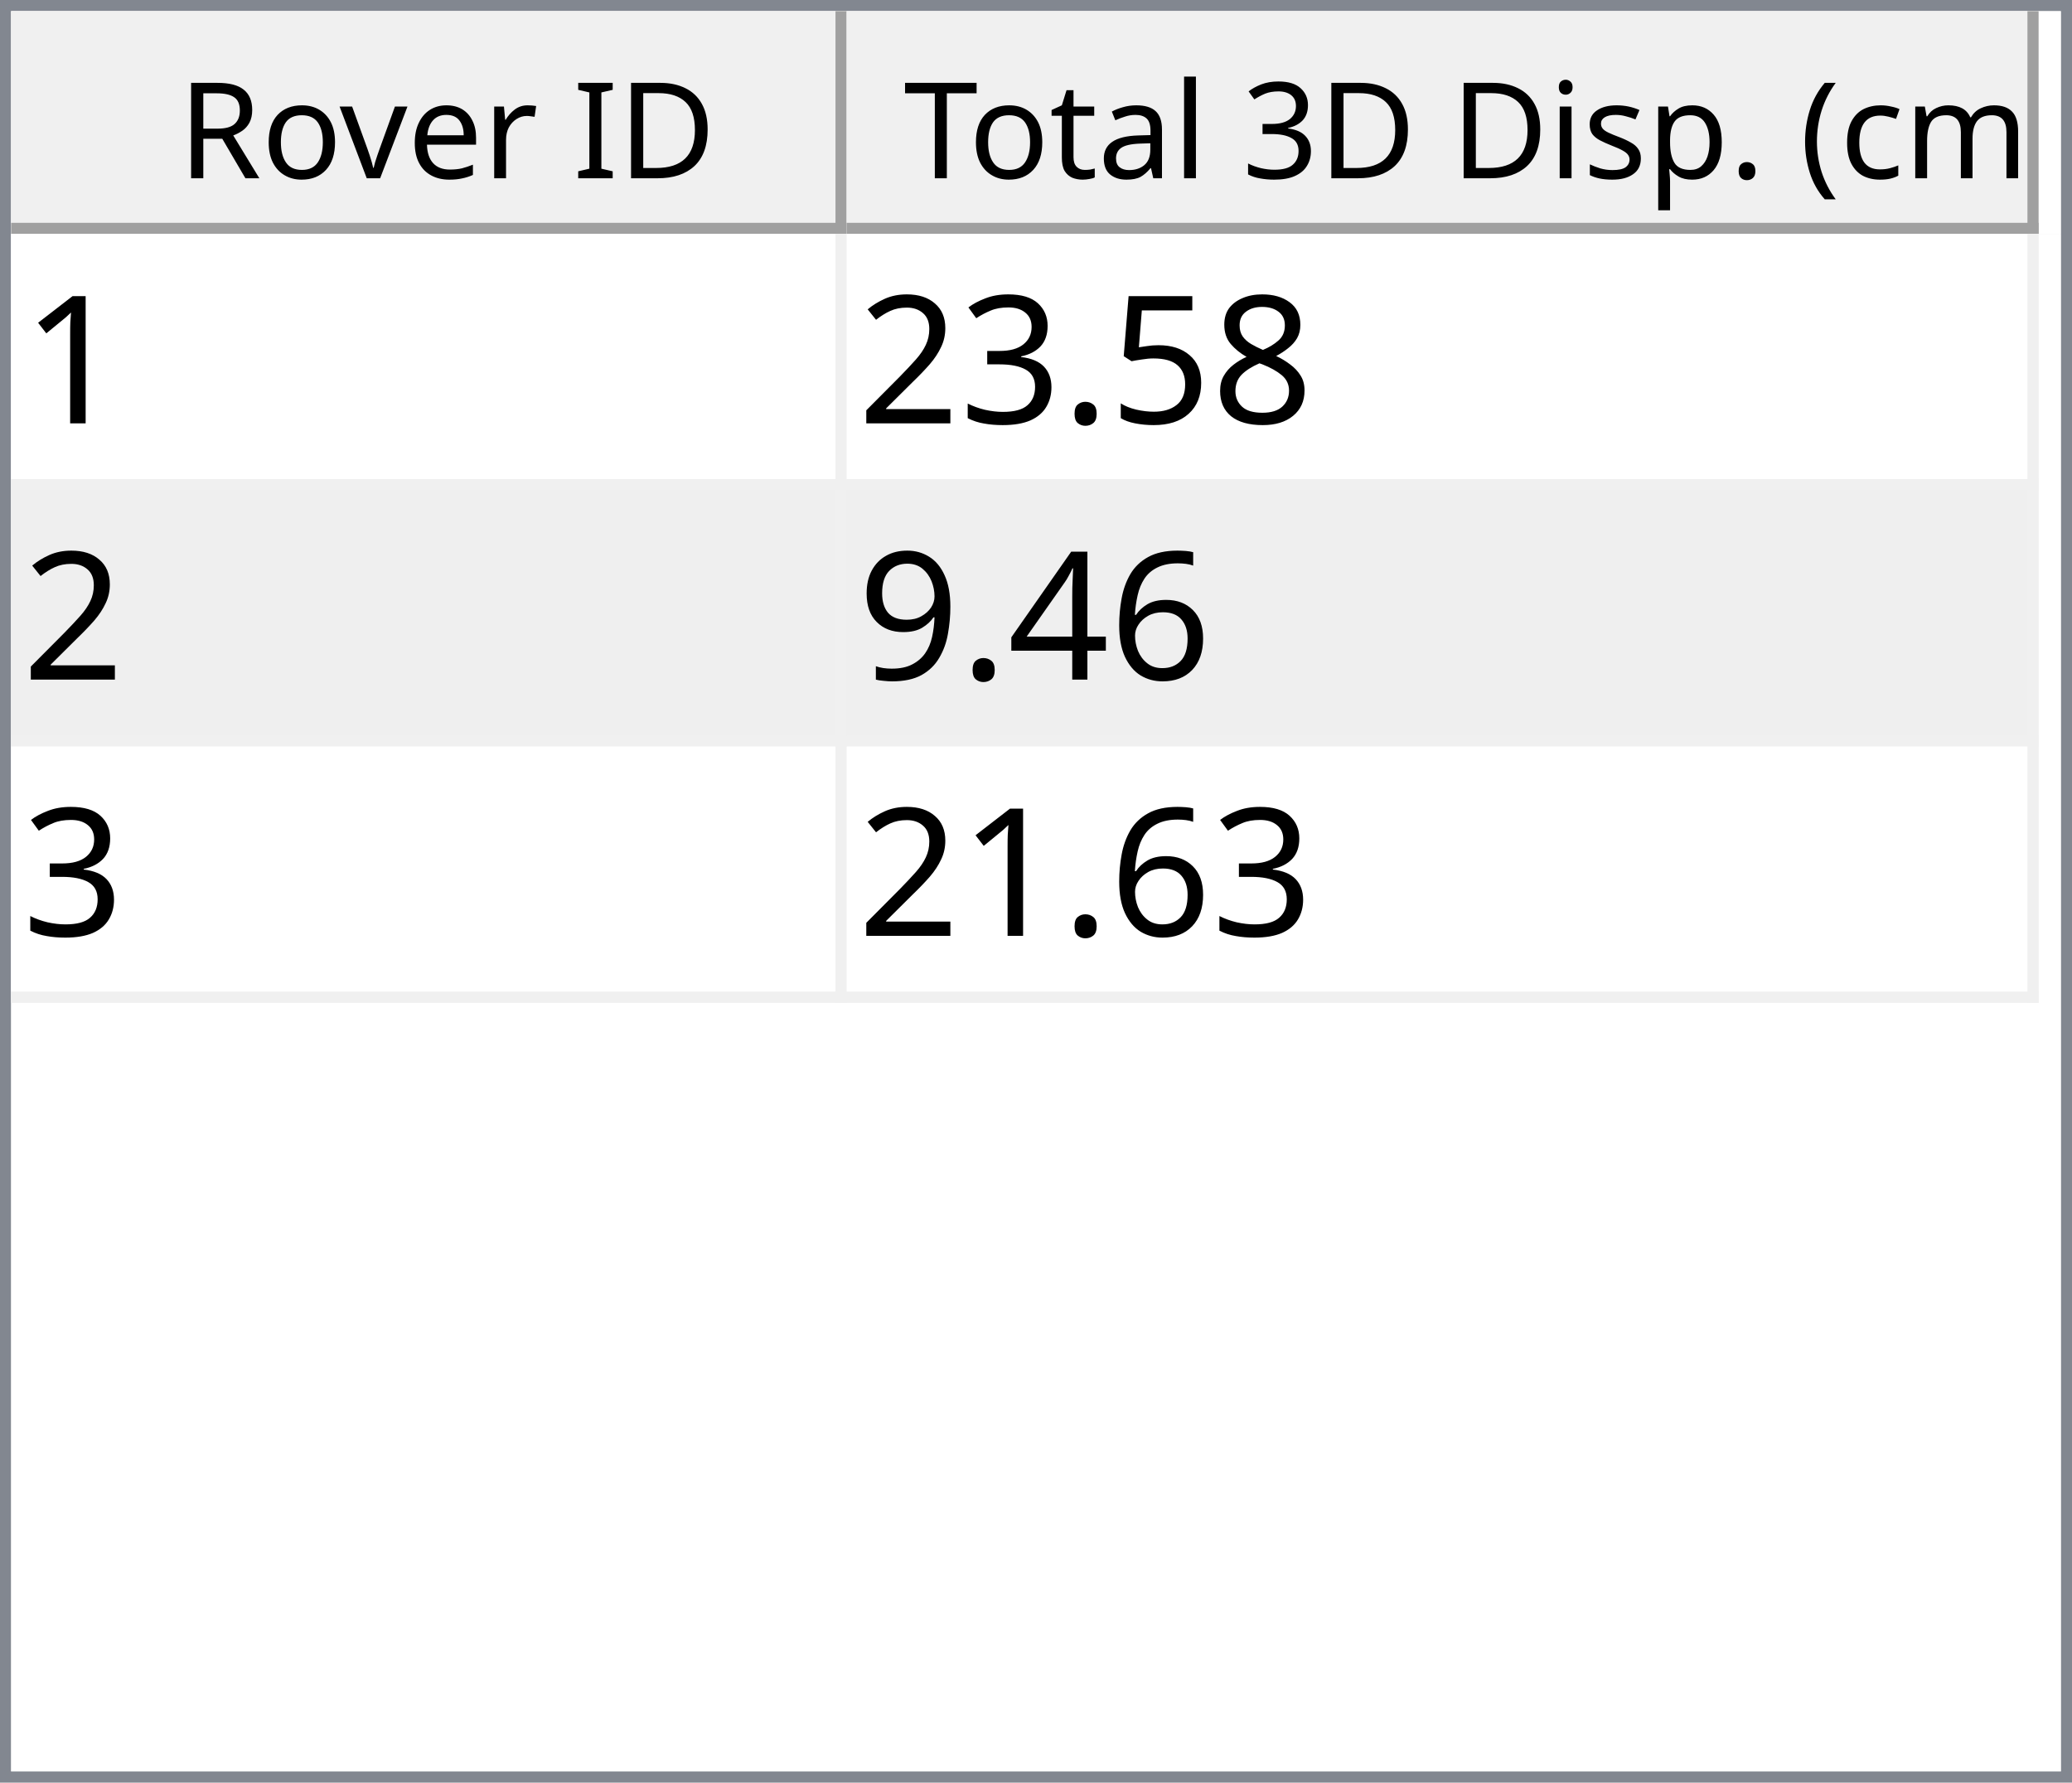
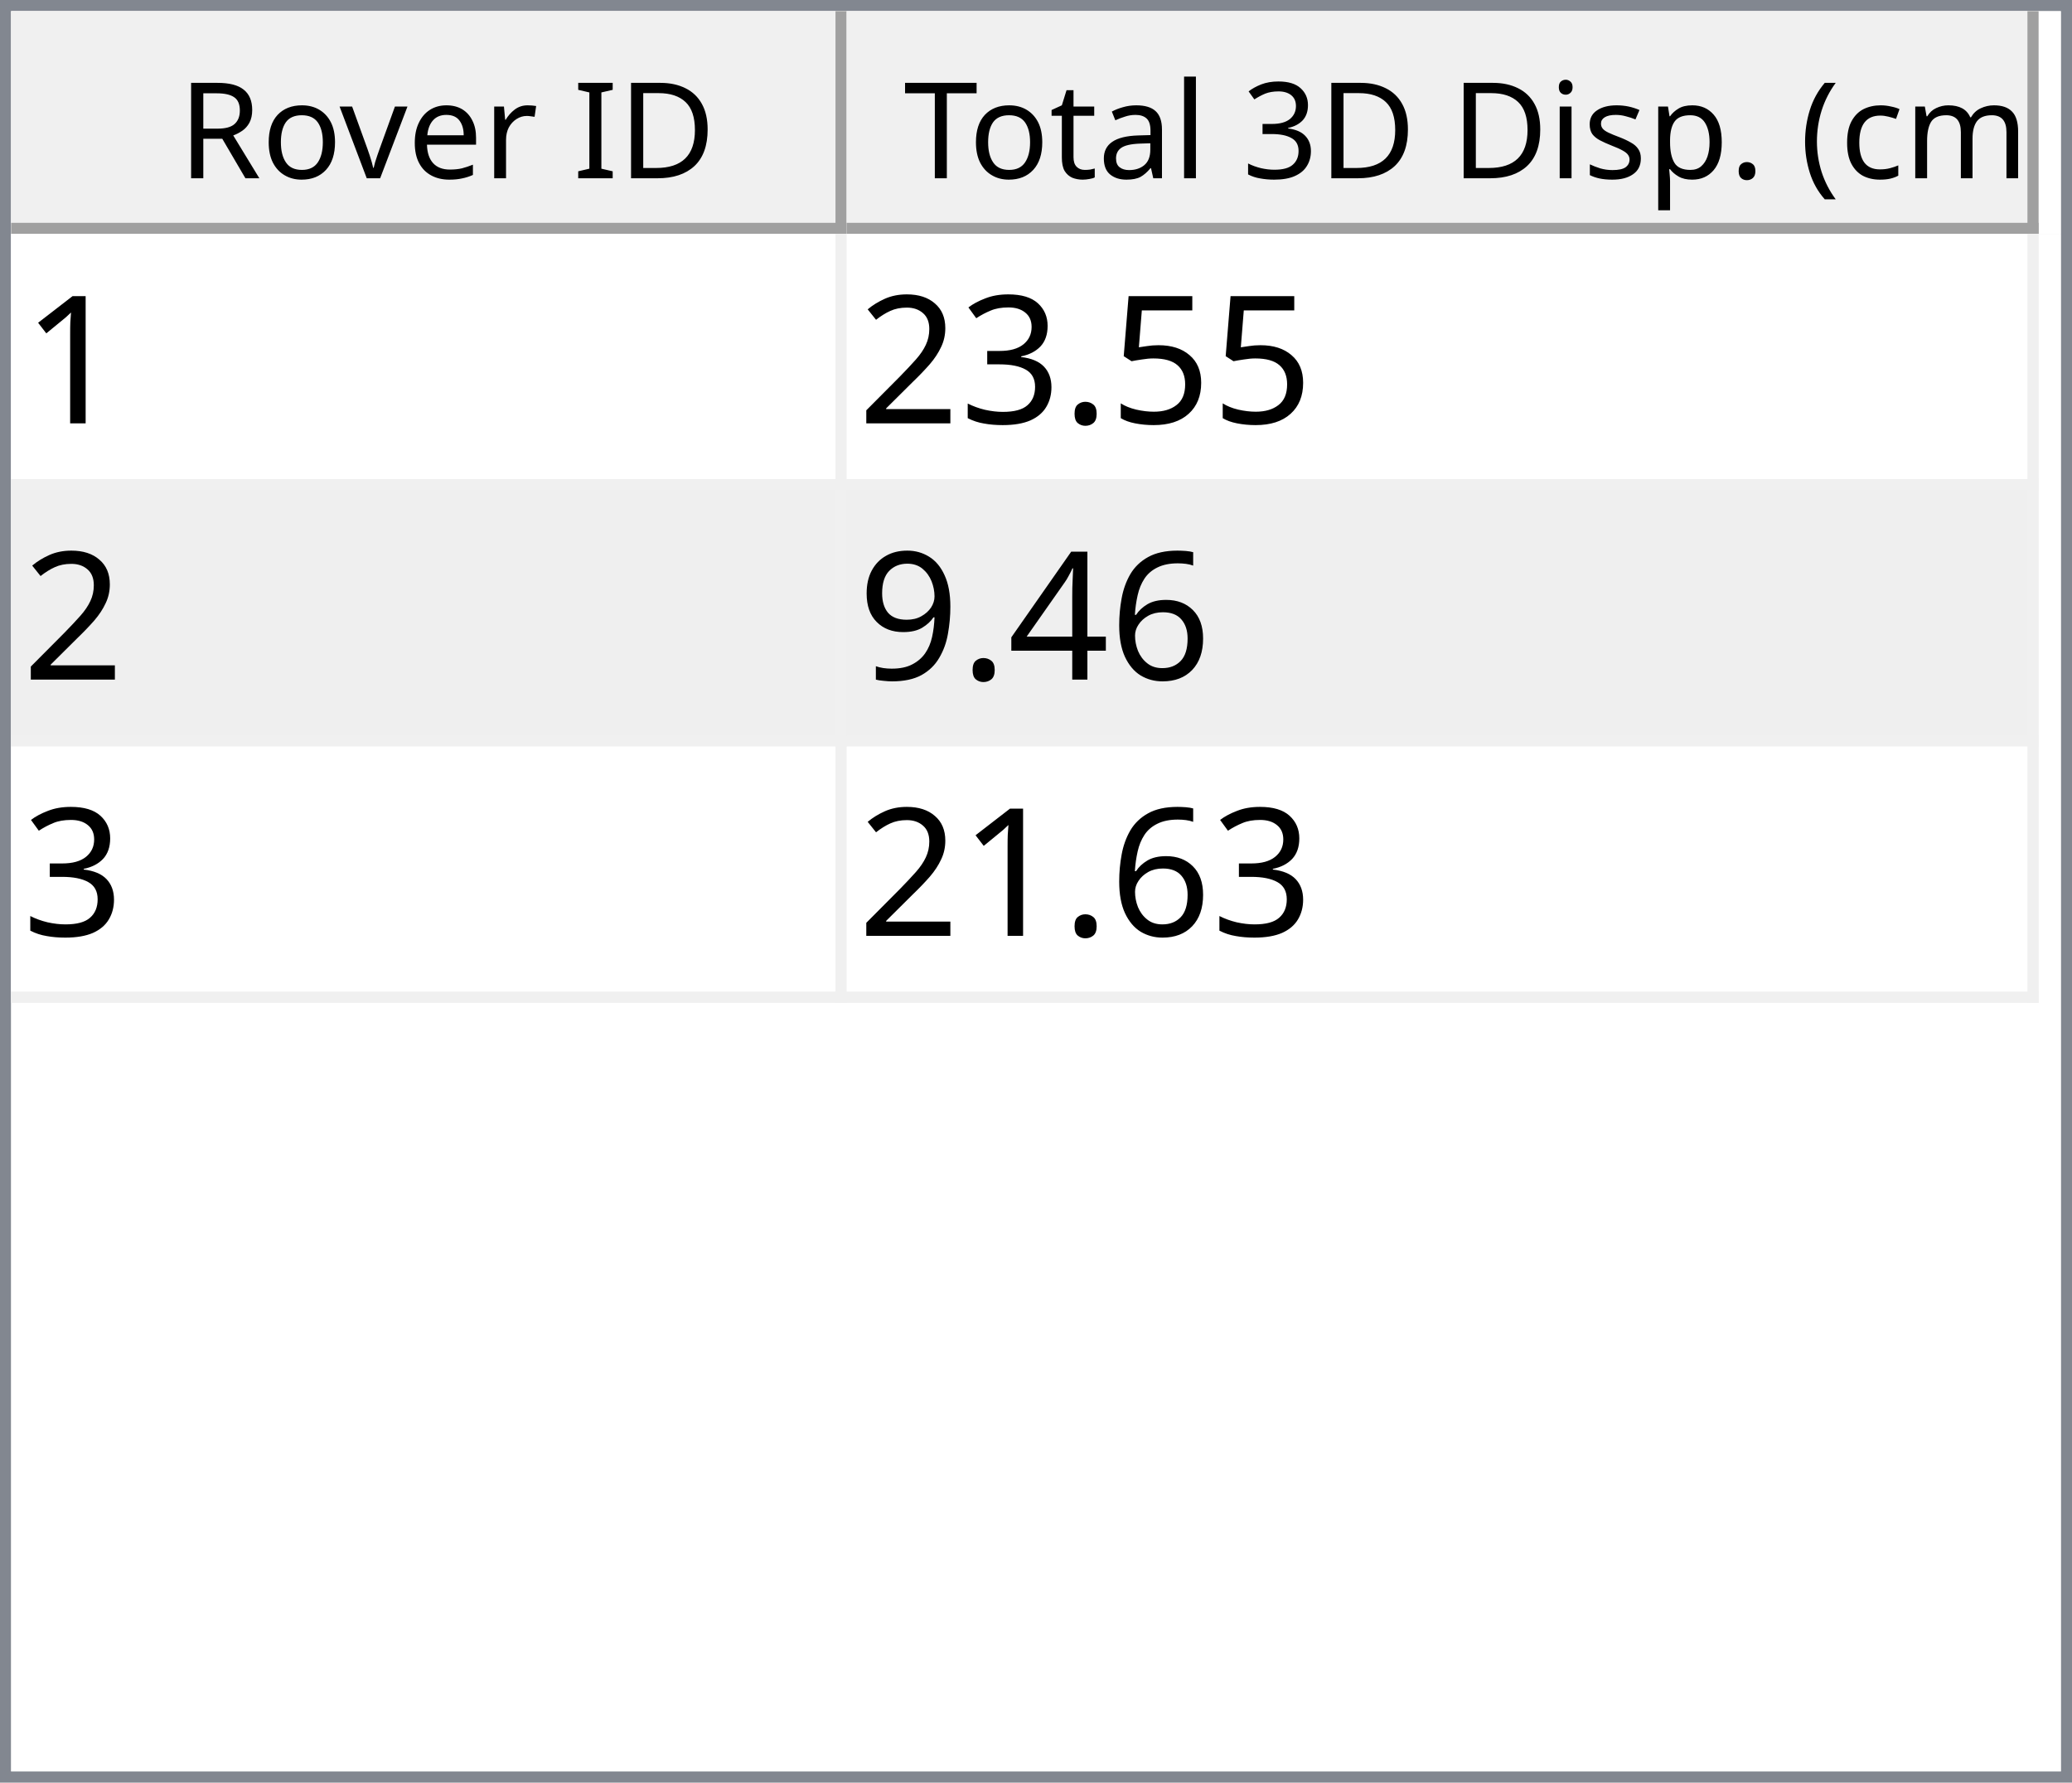
<svg xmlns="http://www.w3.org/2000/svg" style="fill-opacity:1; color-rendering:auto; color-interpolation:auto; text-rendering:auto; stroke:black; stroke-linecap:square; stroke-miterlimit:10; shape-rendering:auto; stroke-opacity:1; fill:black; stroke-dasharray:none; font-weight:normal; stroke-width:1; font-family:'Dialog'; font-style:normal; stroke-linejoin:miter; font-size:12px; stroke-dashoffset:0; image-rendering:auto;" width="186" height="160">
  <defs id="genericDefs" />
  <g>
    <defs id="defs1">
      <clipPath clipPathUnits="userSpaceOnUse" id="clipPath1">
        <path d="M0 0 L186 0 L186 160 L0 160 L0 0 Z" />
      </clipPath>
      <clipPath clipPathUnits="userSpaceOnUse" id="clipPath2">
        <path d="M0 0 L0 160 L186 160 L186 0 Z" />
      </clipPath>
      <clipPath clipPathUnits="userSpaceOnUse" id="clipPath3">
        <path d="M0 0 L0 20 L184 20 L184 0 Z" />
      </clipPath>
      <clipPath clipPathUnits="userSpaceOnUse" id="clipPath4">
        <path d="M0 0 L0 20 L75 20 L75 0 Z" />
      </clipPath>
      <clipPath clipPathUnits="userSpaceOnUse" id="clipPath5">
        <path d="M1 1 L1 19 L74 19 L74 1 Z" />
      </clipPath>
      <clipPath clipPathUnits="userSpaceOnUse" id="clipPath6">
        <path d="M0 0 L0 18 L73 18 L73 0 Z" />
      </clipPath>
      <clipPath clipPathUnits="userSpaceOnUse" id="clipPath7">
        <path d="M-0.5 -0.5 L-0.5 19.5 L74.5 19.5 L74.5 -0.5 Z" />
      </clipPath>
      <clipPath clipPathUnits="userSpaceOnUse" id="clipPath8">
        <path d="M0 0 L0 20 L107 20 L107 0 Z" />
      </clipPath>
      <clipPath clipPathUnits="userSpaceOnUse" id="clipPath9">
        <path d="M1 1 L1 19 L106 19 L106 1 Z" />
      </clipPath>
      <clipPath clipPathUnits="userSpaceOnUse" id="clipPath10">
        <path d="M0 0 L0 18 L105 18 L105 0 Z" />
      </clipPath>
      <clipPath clipPathUnits="userSpaceOnUse" id="clipPath11">
        <path d="M-0.5 -0.5 L-0.5 19.5 L106.5 19.5 L106.5 -0.5 Z" />
      </clipPath>
      <clipPath clipPathUnits="userSpaceOnUse" id="clipPath12">
        <path d="M0 0 L0 138 L184 138 L184 0 Z" />
      </clipPath>
      <clipPath clipPathUnits="userSpaceOnUse" id="clipPath13">
        <path d="M0 0 L0 69 L182 69 L182 0 Z" />
      </clipPath>
      <clipPath clipPathUnits="userSpaceOnUse" id="clipPath14">
        <path d="M-0.5 -0.5 L-0.5 68.5 L181.5 68.5 L181.5 -0.5 Z" />
      </clipPath>
      <clipPath clipPathUnits="userSpaceOnUse" id="clipPath15">
        <path d="M0 0 L0 22 L74 22 L74 0 Z" />
      </clipPath>
      <clipPath clipPathUnits="userSpaceOnUse" id="clipPath16">
        <path d="M0 0 L0 22 L106 22 L106 0 Z" />
      </clipPath>
      <font horiz-adv-x="64.551" id="font1">
        <font-face ascent="107.91" descent="25.098" units-per-em="100" style="font-style:normal; font-family:Segoe UI; font-weight:normal;" />
        <missing-glyph horiz-adv-x="64.551" d="M8.109 0 L8.109 68.266 L56.453 68.266 L56.453 0 L8.109 0 ZM15.328 7.234 L49.219 7.234 L49.219 61.031 L15.328 61.031 L15.328 7.234 Z" />
        <glyph unicode="D" horiz-adv-x="70.117" d="M9.188 0 L9.188 70.016 L28.516 70.016 Q65.531 70.016 65.531 35.891 Q65.531 19.672 55.25 9.836 Q44.969 0 27.734 0 L9.188 0 ZM17.391 62.594 L17.391 7.422 L27.828 7.422 Q41.609 7.422 49.273 14.797 Q56.938 22.172 56.938 35.688 Q56.938 62.594 28.328 62.594 L17.391 62.594 Z" />
        <glyph unicode="I" horiz-adv-x="26.611" d="M17.391 0 L9.188 0 L9.188 70.016 L17.391 70.016 L17.391 0 Z" />
        <glyph unicode=" " horiz-adv-x="27.393" d="" />
        <glyph unicode="r" horiz-adv-x="34.766" d="M34.188 41.891 Q32.078 43.5 28.125 43.5 Q23 43.5 19.555 38.672 Q16.109 33.844 16.109 25.484 L16.109 0 L8.109 0 L8.109 50 L16.109 50 L16.109 39.703 L16.312 39.703 Q18.016 44.969 21.531 47.922 Q25.047 50.875 29.391 50.875 Q32.516 50.875 34.188 50.203 L34.188 41.891 Z" />
        <glyph unicode="e" horiz-adv-x="52.295" d="M48.297 23 L12.984 23 Q13.188 14.656 17.484 10.109 Q21.781 5.562 29.297 5.562 Q37.75 5.562 44.828 11.141 L44.828 3.609 Q38.234 -1.172 27.391 -1.172 Q16.797 -1.172 10.742 5.641 Q4.688 12.453 4.688 24.812 Q4.688 36.469 11.305 43.82 Q17.922 51.172 27.734 51.172 Q37.547 51.172 42.922 44.828 Q48.297 38.484 48.297 27.203 L48.297 23 ZM40.094 29.781 Q40.047 36.719 36.75 40.578 Q33.453 44.438 27.594 44.438 Q21.922 44.438 17.969 40.383 Q14.016 36.328 13.094 29.781 L40.094 29.781 Z" />
        <glyph unicode="v" horiz-adv-x="47.9" d="M47.406 50 L27.484 0 L19.625 0 L0.688 50 L9.469 50 L22.172 13.672 Q23.578 9.672 23.922 6.688 L24.125 6.688 Q24.609 10.453 25.688 13.484 L38.969 50 L47.406 50 Z" />
        <glyph unicode="o" horiz-adv-x="58.594" d="M29 -1.172 Q17.922 -1.172 11.305 5.836 Q4.688 12.844 4.688 24.422 Q4.688 37.016 11.57 44.094 Q18.453 51.172 30.172 51.172 Q41.359 51.172 47.633 44.289 Q53.906 37.406 53.906 25.203 Q53.906 13.234 47.141 6.031 Q40.375 -1.172 29 -1.172 ZM29.594 44.438 Q21.875 44.438 17.383 39.188 Q12.891 33.938 12.891 24.703 Q12.891 15.828 17.43 10.695 Q21.969 5.562 29.594 5.562 Q37.359 5.562 41.531 10.594 Q45.703 15.625 45.703 24.906 Q45.703 34.281 41.531 39.359 Q37.359 44.438 29.594 44.438 Z" />
        <glyph unicode="R" horiz-adv-x="59.814" d="M59.375 0 L49.609 0 L37.891 19.625 Q36.281 22.359 34.766 24.289 Q33.25 26.219 31.664 27.438 Q30.078 28.656 28.25 29.219 Q26.422 29.781 24.125 29.781 L17.391 29.781 L17.391 0 L9.188 0 L9.188 70.016 L30.078 70.016 Q34.672 70.016 38.555 68.867 Q42.438 67.719 45.289 65.375 Q48.141 63.031 49.758 59.547 Q51.375 56.062 51.375 51.375 Q51.375 47.703 50.273 44.656 Q49.172 41.609 47.148 39.211 Q45.125 36.812 42.266 35.133 Q39.406 33.453 35.844 32.516 L35.844 32.328 Q37.594 31.547 38.891 30.547 Q40.188 29.547 41.359 28.18 Q42.531 26.812 43.68 25.078 Q44.828 23.344 46.234 21.047 L59.375 0 ZM17.391 62.594 L17.391 37.203 L28.516 37.203 Q31.594 37.203 34.203 38.133 Q36.812 39.062 38.719 40.797 Q40.625 42.531 41.703 45.047 Q42.781 47.562 42.781 50.688 Q42.781 56.297 39.141 59.445 Q35.5 62.594 28.609 62.594 L17.391 62.594 Z" />
        <glyph unicode=")" horiz-adv-x="30.176" d="M8.297 -15.922 L1.172 -15.922 Q16.406 2.344 16.406 26.812 Q16.406 51.469 1.078 70.016 L8.297 70.016 Q23.531 52.156 23.531 26.703 Q23.531 1.375 8.297 -15.922 Z" />
        <glyph unicode="m" horiz-adv-x="86.133" d="M79.109 0 L71.094 0 L71.094 28.719 Q71.094 37.016 68.531 40.727 Q65.969 44.438 59.906 44.438 Q54.781 44.438 51.195 39.75 Q47.609 35.062 47.609 28.516 L47.609 0 L39.594 0 L39.594 29.688 Q39.594 44.438 28.219 44.438 Q22.953 44.438 19.531 40.016 Q16.109 35.594 16.109 28.516 L16.109 0 L8.109 0 L8.109 50 L16.109 50 L16.109 42.094 L16.312 42.094 Q21.625 51.172 31.844 51.172 Q36.969 51.172 40.773 48.312 Q44.578 45.453 46 40.828 Q51.562 51.172 62.594 51.172 Q79.109 51.172 79.109 30.812 L79.109 0 Z" />
        <glyph unicode="c" horiz-adv-x="46.191" d="M42.188 2.297 Q36.422 -1.172 28.516 -1.172 Q17.828 -1.172 11.258 5.789 Q4.688 12.75 4.688 23.828 Q4.688 36.188 11.766 43.68 Q18.844 51.172 30.672 51.172 Q37.25 51.172 42.281 48.734 L42.281 40.531 Q36.719 44.438 30.375 44.438 Q22.703 44.438 17.797 38.945 Q12.891 33.453 12.891 24.516 Q12.891 15.719 17.508 10.641 Q22.125 5.562 29.891 5.562 Q36.422 5.562 42.188 9.906 L42.188 2.297 Z" />
        <glyph unicode="(" horiz-adv-x="30.176" d="M29.109 -15.922 L21.969 -15.922 Q6.844 1.375 6.844 26.703 Q6.844 52.156 21.969 70.016 L29.203 70.016 Q13.875 51.469 13.875 26.812 Q13.875 2.344 29.109 -15.922 Z" />
        <glyph unicode="." horiz-adv-x="21.68" d="M10.891 -1.078 Q8.641 -1.078 7.055 0.539 Q5.469 2.156 5.469 4.391 Q5.469 6.641 7.055 8.273 Q8.641 9.906 10.891 9.906 Q13.188 9.906 14.797 8.273 Q16.406 6.641 16.406 4.391 Q16.406 2.156 14.797 0.539 Q13.188 -1.078 10.891 -1.078 Z" />
        <glyph unicode="p" horiz-adv-x="58.789" d="M16.312 7.234 L16.109 7.234 L16.109 -23 L8.109 -23 L8.109 50 L16.109 50 L16.109 41.219 L16.312 41.219 Q22.219 51.172 33.594 51.172 Q43.266 51.172 48.688 44.461 Q54.109 37.75 54.109 26.469 Q54.109 13.922 48 6.375 Q41.891 -1.172 31.297 -1.172 Q21.578 -1.172 16.312 7.234 ZM16.109 27.391 L16.109 20.406 Q16.109 14.203 20.141 9.883 Q24.172 5.562 30.375 5.562 Q37.641 5.562 41.773 11.133 Q45.906 16.703 45.906 26.609 Q45.906 34.969 42.047 39.703 Q38.188 44.438 31.594 44.438 Q24.609 44.438 20.359 39.578 Q16.109 34.719 16.109 27.391 Z" />
        <glyph unicode="s" horiz-adv-x="42.432" d="M5.078 1.812 L5.078 10.406 Q11.625 5.562 19.484 5.562 Q30.031 5.562 30.031 12.594 Q30.031 14.594 29.125 15.992 Q28.219 17.391 26.68 18.461 Q25.141 19.531 23.07 20.383 Q21 21.234 18.609 22.172 Q15.281 23.484 12.766 24.828 Q10.25 26.172 8.57 27.859 Q6.891 29.547 6.031 31.695 Q5.172 33.844 5.172 36.719 Q5.172 40.234 6.789 42.945 Q8.406 45.656 11.086 47.484 Q13.766 49.312 17.211 50.242 Q20.656 51.172 24.312 51.172 Q30.812 51.172 35.938 48.922 L35.938 40.828 Q30.422 44.438 23.25 44.438 Q21 44.438 19.195 43.922 Q17.391 43.406 16.094 42.477 Q14.797 41.547 14.086 40.258 Q13.375 38.969 13.375 37.406 Q13.375 35.453 14.086 34.133 Q14.797 32.812 16.164 31.789 Q17.531 30.766 19.484 29.938 Q21.438 29.109 23.922 28.125 Q27.25 26.859 29.883 25.516 Q32.516 24.172 34.375 22.484 Q36.234 20.797 37.234 18.602 Q38.234 16.406 38.234 13.375 Q38.234 9.672 36.602 6.938 Q34.969 4.203 32.234 2.398 Q29.5 0.594 25.93 -0.289 Q22.359 -1.172 18.453 -1.172 Q10.75 -1.172 5.078 1.812 Z" />
        <glyph unicode="i" horiz-adv-x="24.219" d="M12.203 62.703 Q10.062 62.703 8.547 64.164 Q7.031 65.625 7.031 67.875 Q7.031 70.125 8.547 71.609 Q10.062 73.094 12.203 73.094 Q14.406 73.094 15.945 71.609 Q17.484 70.125 17.484 67.875 Q17.484 65.719 15.945 64.211 Q14.406 62.703 12.203 62.703 ZM16.109 0 L8.109 0 L8.109 50 L16.109 50 L16.109 0 Z" />
        <glyph unicode="3" horiz-adv-x="53.906" d="M46.531 19.828 Q46.531 15.094 44.75 11.211 Q42.969 7.328 39.719 4.57 Q36.469 1.812 31.93 0.297 Q27.391 -1.219 21.922 -1.219 Q11.922 -1.219 6 2.594 L6 11.188 Q13.094 5.609 22.219 5.609 Q25.875 5.609 28.828 6.539 Q31.781 7.469 33.906 9.227 Q36.031 10.984 37.18 13.477 Q38.328 15.969 38.328 19.094 Q38.328 32.812 18.797 32.812 L12.984 32.812 L12.984 39.594 L18.5 39.594 Q35.797 39.594 35.797 52.484 Q35.797 64.406 22.609 64.406 Q15.188 64.406 8.688 59.422 L8.688 67.188 Q15.375 71.188 24.609 71.188 Q29 71.188 32.57 69.969 Q36.141 68.75 38.68 66.555 Q41.219 64.359 42.609 61.281 Q44 58.203 44 54.5 Q44 40.672 30.031 36.719 L30.031 36.531 Q33.594 36.141 36.625 34.797 Q39.656 33.453 41.852 31.305 Q44.047 29.156 45.289 26.25 Q46.531 23.344 46.531 19.828 Z" />
        <glyph unicode="l" horiz-adv-x="24.219" d="M16.109 0 L8.109 0 L8.109 74.031 L16.109 74.031 L16.109 0 Z" />
        <glyph unicode="a" horiz-adv-x="50.879" d="M43.891 0 L35.891 0 L35.891 7.812 L35.688 7.812 Q30.469 -1.172 20.312 -1.172 Q12.844 -1.172 8.617 2.781 Q4.391 6.734 4.391 13.281 Q4.391 27.297 20.906 29.594 L35.891 31.688 Q35.891 44.438 25.594 44.438 Q16.547 44.438 9.281 38.281 L9.281 46.484 Q16.656 51.172 26.266 51.172 Q43.891 51.172 43.891 32.516 L43.891 0 ZM35.891 25.297 L23.828 23.641 Q18.266 22.859 15.43 20.875 Q12.594 18.891 12.594 13.875 Q12.594 10.203 15.211 7.883 Q17.828 5.562 22.172 5.562 Q28.125 5.562 32.008 9.742 Q35.891 13.922 35.891 20.312 L35.891 25.297 Z" />
        <glyph unicode="t" horiz-adv-x="33.887" d="M31.297 0.484 Q28.469 -1.078 23.828 -1.078 Q10.688 -1.078 10.688 13.578 L10.688 43.172 L2.094 43.172 L2.094 50 L10.688 50 L10.688 62.203 L18.703 64.797 L18.703 50 L31.297 50 L31.297 43.172 L18.703 43.172 L18.703 14.984 Q18.703 9.969 20.414 7.82 Q22.125 5.672 26.078 5.672 Q29.109 5.672 31.297 7.328 L31.297 0.484 Z" />
        <glyph unicode="T" horiz-adv-x="52.393" d="M50.594 62.594 L30.375 62.594 L30.375 0 L22.172 0 L22.172 62.594 L2 62.594 L2 70.016 L50.594 70.016 L50.594 62.594 Z" />
      </font>
      <font horiz-adv-x="75.0" id="font2">
        <font-face ascent="100.537" descent="21.973" units-per-em="100" style="font-style:normal; font-family:sans-serif; font-weight:normal;" />
        <missing-glyph horiz-adv-x="75.0" d="M12.5 0 L12.5 62.5 L62.5 62.5 L62.5 0 L12.5 0 ZM14.062 1.562 L60.938 1.562 L60.938 60.938 L14.062 60.938 L14.062 1.562 Z" />
        <glyph unicode="1" horiz-adv-x="55.615" d="M37.25 0 L28.469 0 L28.469 56 Q25.297 52.984 20.141 49.953 Q14.984 46.922 10.891 45.406 L10.891 53.906 Q18.266 57.375 23.781 62.305 Q29.297 67.234 31.594 71.875 L37.25 71.875 L37.25 0 Z" />
-         <glyph unicode="8" horiz-adv-x="55.615" d="M17.672 38.812 Q12.203 40.828 9.57 44.539 Q6.938 48.25 6.938 53.422 Q6.938 61.234 12.555 66.555 Q18.172 71.875 27.484 71.875 Q36.859 71.875 42.578 66.43 Q48.297 60.984 48.297 53.172 Q48.297 48.188 45.68 44.508 Q43.062 40.828 37.75 38.812 Q44.344 36.672 47.781 31.883 Q51.219 27.094 51.219 20.453 Q51.219 11.281 44.727 5.031 Q38.234 -1.219 27.641 -1.219 Q17.047 -1.219 10.547 5.055 Q4.047 11.328 4.047 20.703 Q4.047 27.688 7.594 32.398 Q11.141 37.109 17.672 38.812 ZM15.922 53.719 Q15.922 48.641 19.195 45.414 Q22.469 42.188 27.688 42.188 Q32.766 42.188 36.016 45.383 Q39.266 48.578 39.266 53.219 Q39.266 58.062 35.914 61.359 Q32.562 64.656 27.594 64.656 Q22.562 64.656 19.242 61.43 Q15.922 58.203 15.922 53.719 ZM13.094 20.656 Q13.094 16.891 14.875 13.375 Q16.656 9.859 20.172 7.93 Q23.688 6 27.734 6 Q34.031 6 38.133 10.055 Q42.234 14.109 42.234 20.359 Q42.234 26.703 38.016 30.859 Q33.797 35.016 27.438 35.016 Q21.234 35.016 17.164 30.914 Q13.094 26.812 13.094 20.656 Z" />
        <glyph unicode="5" horiz-adv-x="55.615" d="M4.156 18.75 L13.375 19.531 Q14.406 12.797 18.141 9.398 Q21.875 6 27.156 6 Q33.5 6 37.891 10.789 Q42.281 15.578 42.281 23.484 Q42.281 31 38.062 35.352 Q33.844 39.703 27 39.703 Q22.75 39.703 19.336 37.773 Q15.922 35.844 13.969 32.766 L5.719 33.844 L12.641 70.609 L48.25 70.609 L48.25 62.203 L19.672 62.203 L15.828 42.969 Q22.266 47.469 29.344 47.469 Q38.719 47.469 45.164 40.969 Q51.609 34.469 51.609 24.266 Q51.609 14.547 45.953 7.469 Q39.062 -1.219 27.156 -1.219 Q17.391 -1.219 11.211 4.25 Q5.031 9.719 4.156 18.75 Z" />
        <glyph unicode="." horiz-adv-x="27.783" d="M9.078 0 L9.078 10.016 L19.094 10.016 L19.094 0 L9.078 0 Z" />
        <glyph unicode="3" horiz-adv-x="55.615" d="M4.203 18.891 L12.984 20.062 Q14.5 12.594 18.141 9.297 Q21.781 6 27 6 Q33.203 6 37.477 10.297 Q41.75 14.594 41.75 20.953 Q41.75 27 37.797 30.93 Q33.844 34.859 27.734 34.859 Q25.25 34.859 21.531 33.891 L22.516 41.609 Q23.391 41.5 23.922 41.5 Q29.547 41.5 34.039 44.43 Q38.531 47.359 38.531 53.469 Q38.531 58.297 35.258 61.477 Q31.984 64.656 26.812 64.656 Q21.688 64.656 18.266 61.43 Q14.844 58.203 13.875 51.766 L5.078 53.328 Q6.688 62.156 12.398 67.016 Q18.109 71.875 26.609 71.875 Q32.469 71.875 37.398 69.359 Q42.328 66.844 44.945 62.5 Q47.562 58.156 47.562 53.266 Q47.562 48.641 45.07 44.828 Q42.578 41.016 37.703 38.766 Q44.047 37.312 47.562 32.695 Q51.078 28.078 51.078 21.141 Q51.078 11.766 44.242 5.25 Q37.406 -1.266 26.953 -1.266 Q17.531 -1.266 11.305 4.352 Q5.078 9.969 4.203 18.891 Z" />
        <glyph unicode="2" horiz-adv-x="55.615" d="M50.344 8.453 L50.344 0 L3.031 0 Q2.938 3.172 4.047 6.109 Q5.859 10.938 9.836 15.625 Q13.812 20.312 21.344 26.469 Q33.016 36.031 37.117 41.625 Q41.219 47.219 41.219 52.203 Q41.219 57.422 37.477 61.008 Q33.734 64.594 27.734 64.594 Q21.391 64.594 17.578 60.789 Q13.766 56.984 13.719 50.25 L4.688 51.172 Q5.609 61.281 11.664 66.578 Q17.719 71.875 27.938 71.875 Q38.234 71.875 44.242 66.164 Q50.25 60.453 50.25 52 Q50.25 47.703 48.492 43.555 Q46.734 39.406 42.656 34.812 Q38.578 30.219 29.109 22.219 Q21.188 15.578 18.945 13.211 Q16.703 10.844 15.234 8.453 L50.344 8.453 Z" />
        <glyph unicode="6" horiz-adv-x="55.615" d="M49.75 54.047 L41.016 53.375 Q39.844 58.547 37.703 60.891 Q34.125 64.656 28.906 64.656 Q24.703 64.656 21.531 62.312 Q17.391 59.281 14.992 53.469 Q12.594 47.656 12.5 36.922 Q15.672 41.75 20.266 44.094 Q24.859 46.438 29.891 46.438 Q38.672 46.438 44.852 39.969 Q51.031 33.5 51.031 23.25 Q51.031 16.5 48.125 10.719 Q45.219 4.938 40.141 1.859 Q35.062 -1.219 28.609 -1.219 Q17.625 -1.219 10.695 6.859 Q3.766 14.938 3.766 33.5 Q3.766 54.25 11.422 63.672 Q18.109 71.875 29.438 71.875 Q37.891 71.875 43.289 67.141 Q48.688 62.406 49.75 54.047 ZM13.875 23.188 Q13.875 18.656 15.797 14.508 Q17.719 10.359 21.188 8.18 Q24.656 6 28.469 6 Q34.031 6 38.039 10.492 Q42.047 14.984 42.047 22.703 Q42.047 30.125 38.086 34.398 Q34.125 38.672 28.125 38.672 Q22.172 38.672 18.023 34.398 Q13.875 30.125 13.875 23.188 Z" />
        <glyph unicode="4" horiz-adv-x="55.615" d="M32.328 0 L32.328 17.141 L1.266 17.141 L1.266 25.203 L33.938 71.578 L41.109 71.578 L41.109 25.203 L50.781 25.203 L50.781 17.141 L41.109 17.141 L41.109 0 L32.328 0 ZM32.328 25.203 L32.328 57.469 L9.906 25.203 L32.328 25.203 Z" />
        <glyph unicode="9" horiz-adv-x="55.615" d="M5.469 16.547 L13.922 17.328 Q14.984 11.375 18.016 8.688 Q21.047 6 25.781 6 Q29.828 6 32.883 7.859 Q35.938 9.719 37.891 12.82 Q39.844 15.922 41.164 21.195 Q42.484 26.469 42.484 31.938 Q42.484 32.516 42.438 33.688 Q39.797 29.5 35.234 26.883 Q30.672 24.266 25.344 24.266 Q16.453 24.266 10.305 30.711 Q4.156 37.156 4.156 47.703 Q4.156 58.594 10.578 65.234 Q17 71.875 26.656 71.875 Q33.641 71.875 39.43 68.117 Q45.219 64.359 48.219 57.398 Q51.219 50.438 51.219 37.25 Q51.219 23.531 48.242 15.406 Q45.266 7.281 39.383 3.031 Q33.5 -1.219 25.594 -1.219 Q17.188 -1.219 11.867 3.445 Q6.547 8.109 5.469 16.547 ZM41.453 48.141 Q41.453 55.719 37.43 60.156 Q33.406 64.594 27.734 64.594 Q21.875 64.594 17.531 59.812 Q13.188 55.031 13.188 47.406 Q13.188 40.578 17.312 36.305 Q21.438 32.031 27.484 32.031 Q33.594 32.031 37.523 36.305 Q41.453 40.578 41.453 48.141 Z" />
      </font>
    </defs>
    <g style="fill:white; stroke:white;">
      <rect x="0" y="0" width="186" style="clip-path:url(#clipPath1); stroke:none;" height="160" />
    </g>
    <g style="fill:white; text-rendering:optimizeSpeed; color-rendering:optimizeSpeed; image-rendering:optimizeSpeed; shape-rendering:crispEdges; stroke:white; color-interpolation:sRGB;">
      <rect x="0" width="186" height="160" y="0" style="stroke:none;" />
      <path style="stroke:none;" d="M0 160 L186 160 L186 0 L0 0 Z" />
    </g>
    <g style="fill:rgb(240,240,240); font-family:'Segoe UI'; stroke:rgb(240,240,240);">
      <rect x="0" y="0" width="186" style="clip-path:url(#clipPath2); stroke:none;" height="160" />
    </g>
    <g style="fill:rgb(130,135,144); font-family:'Segoe UI'; stroke:rgb(130,135,144);">
      <path d="M0 0 L186 0 L186 160 L0 160 L0 0 ZM1 1 L185 1 L185 159 L1 159 L1 1 Z" style="fill-rule:evenodd; clip-path:url(#clipPath2); stroke:none;" />
    </g>
    <g style="fill:white; font-family:'Segoe UI'; stroke:white;" transform="translate(1,1)">
      <rect x="0" y="0" width="184" style="clip-path:url(#clipPath3); stroke:none;" height="20" />
    </g>
    <g style="fill:rgb(240,240,240); font-family:'Segoe UI'; stroke:rgb(240,240,240);" transform="translate(1,1)">
      <rect x="0" y="0" width="75" style="clip-path:url(#clipPath4); stroke:none;" height="20" />
    </g>
    <g style="font-family:'Segoe UI';" transform="translate(2,2)">
      <text x="14" xml:space="preserve" y="14" style="clip-path:url(#clipPath6); stroke:none;">Rover ID</text>
    </g>
    <g style="fill:rgb(160,160,160); font-family:'Segoe UI'; stroke:rgb(160,160,160); stroke-linejoin:bevel;" transform="translate(1.5,1.5)">
      <line x1="74" x2="74" y1="0" style="fill:none; clip-path:url(#clipPath7);" y2="19" />
    </g>
    <g style="fill:rgb(160,160,160); font-family:'Segoe UI'; stroke:rgb(160,160,160); stroke-linejoin:bevel;" transform="matrix(1,0,0,1,1,1) translate(0.5,0.5)">
      <line x1="0" x2="74" y1="19" style="fill:none; clip-path:url(#clipPath7);" y2="19" />
    </g>
    <g style="fill:rgb(240,240,240); font-family:'Segoe UI'; stroke:rgb(240,240,240);" transform="translate(76,1)">
      <rect x="0" y="0" width="107" style="clip-path:url(#clipPath8); stroke:none;" height="20" />
    </g>
    <g style="font-family:'Segoe UI';" transform="translate(77,2)">
      <text x="1" xml:space="preserve" y="14" style="clip-path:url(#clipPath10); stroke:none;"> Total 3D Disp. (cm)</text>
    </g>
    <g style="fill:rgb(160,160,160); font-family:'Segoe UI'; stroke:rgb(160,160,160); stroke-linejoin:bevel;" transform="translate(76.5,1.5)">
      <line x1="106" x2="106" y1="0" style="fill:none; clip-path:url(#clipPath11);" y2="19" />
    </g>
    <g style="fill:rgb(160,160,160); font-family:'Segoe UI'; stroke:rgb(160,160,160); stroke-linejoin:bevel;" transform="matrix(1,0,0,1,76,1) translate(0.5,0.5)">
      <line x1="0" x2="106" y1="19" style="fill:none; clip-path:url(#clipPath11);" y2="19" />
    </g>
    <g style="fill:white; font-family:'Segoe UI'; stroke:white;" transform="translate(1,21)">
      <rect x="0" y="0" width="184" style="clip-path:url(#clipPath12); stroke:none;" height="138" />
    </g>
    <g style="fill:rgb(240,240,240); font-size:16px; font-family:sans-serif; stroke:rgb(240,240,240);" transform="translate(1,21)">
      <rect x="0" y="0" width="182" style="clip-path:url(#clipPath13); stroke:none;" height="69" />
      <line transform="translate(0.5,0.5)" x1="0" x2="181" y1="22" style="clip-path:url(#clipPath14); fill:none; stroke-linejoin:bevel;" y2="22" />
    </g>
    <g transform="matrix(1,0,0,1,1,21) translate(0.5,0.5)" style="fill:rgb(240,240,240); font-size:16px; font-family:sans-serif; stroke:rgb(240,240,240); stroke-linejoin:bevel;">
      <line x1="0" x2="181" y1="45" style="fill:none; clip-path:url(#clipPath14);" y2="45" />
    </g>
    <g transform="matrix(1,0,0,1,1,21) translate(0.5,0.5)" style="fill:rgb(240,240,240); font-size:16px; font-family:sans-serif; stroke:rgb(240,240,240); stroke-linejoin:bevel;">
      <line x1="0" x2="181" y1="68" style="fill:none; clip-path:url(#clipPath14);" y2="68" />
    </g>
    <g transform="matrix(1,0,0,1,1,21) translate(0.5,0.5)" style="fill:rgb(240,240,240); font-size:16px; font-family:sans-serif; stroke:rgb(240,240,240); stroke-linejoin:bevel;">
      <line x1="74" x2="74" y1="0" style="fill:none; clip-path:url(#clipPath14);" y2="68" />
    </g>
    <g transform="matrix(1,0,0,1,1,21) translate(0.5,0.5)" style="fill:rgb(240,240,240); font-size:16px; font-family:sans-serif; stroke:rgb(240,240,240); stroke-linejoin:bevel;">
      <line x1="181" x2="181" y1="0" style="fill:none; clip-path:url(#clipPath14);" y2="68" />
    </g>
    <g style="fill:white; font-size:16px; font-family:sans-serif; stroke:white;" transform="matrix(1,0,0,1,1,21)">
      <rect x="0" y="0" width="74" style="clip-path:url(#clipPath15); stroke:none;" height="22" />
      <text x="1" y="17" style="fill:black; clip-path:url(#clipPath15); stroke:none;" xml:space="preserve">1</text>
    </g>
    <g style="fill:white; font-size:16px; font-family:sans-serif; stroke:white;" transform="matrix(1,0,0,1,1,21) translate(75,0)">
      <rect x="0" y="0" width="106" style="clip-path:url(#clipPath16); stroke:none;" height="22" />
-       <text x="1" y="17" style="fill:black; clip-path:url(#clipPath16); stroke:none;" xml:space="preserve">23.58</text>
+       <text x="1" y="17" style="fill:black; clip-path:url(#clipPath16); stroke:none;" xml:space="preserve">23.55</text>
    </g>
    <g style="fill:rgb(239,239,239); font-size:16px; font-family:sans-serif; stroke:rgb(239,239,239);" transform="matrix(1,0,0,1,1,21) translate(0,23)">
      <rect x="0" y="0" width="74" style="clip-path:url(#clipPath15); stroke:none;" height="22" />
      <text x="1" y="17" style="fill:black; clip-path:url(#clipPath15); stroke:none;" xml:space="preserve">2</text>
    </g>
    <g style="fill:rgb(239,239,239); font-size:16px; font-family:sans-serif; stroke:rgb(239,239,239);" transform="matrix(1,0,0,1,1,21) translate(75,23)">
      <rect x="0" y="0" width="106" style="clip-path:url(#clipPath16); stroke:none;" height="22" />
      <text x="1" y="17" style="fill:black; clip-path:url(#clipPath16); stroke:none;" xml:space="preserve">9.46</text>
    </g>
    <g style="fill:white; font-size:16px; font-family:sans-serif; stroke:white;" transform="matrix(1,0,0,1,1,21) translate(0,46)">
      <rect x="0" y="0" width="74" style="clip-path:url(#clipPath15); stroke:none;" height="22" />
      <text x="1" y="17" style="fill:black; clip-path:url(#clipPath15); stroke:none;" xml:space="preserve">3</text>
    </g>
    <g style="fill:white; font-size:16px; font-family:sans-serif; stroke:white;" transform="matrix(1,0,0,1,1,21) translate(75,46)">
      <rect x="0" y="0" width="106" style="clip-path:url(#clipPath16); stroke:none;" height="22" />
      <text x="1" y="17" style="fill:black; clip-path:url(#clipPath16); stroke:none;" xml:space="preserve">21.63</text>
    </g>
  </g>
</svg>
